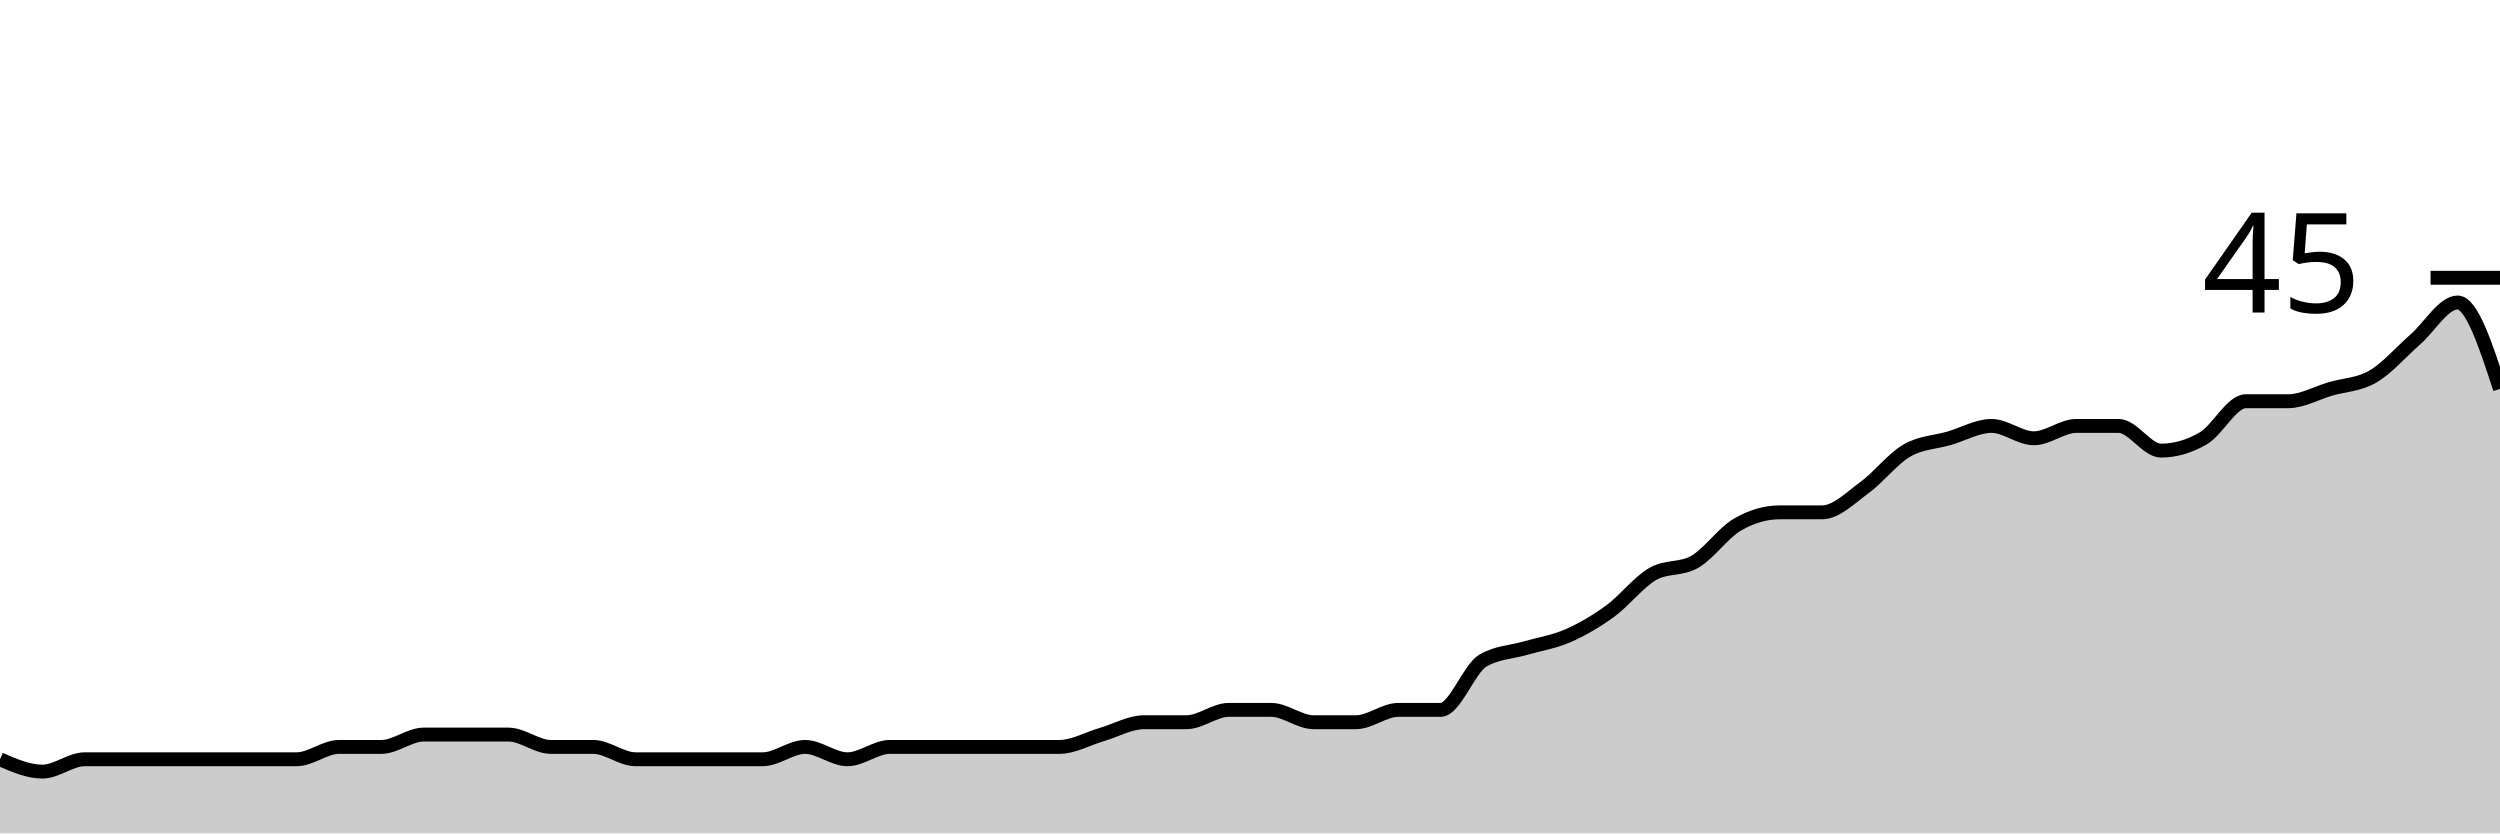
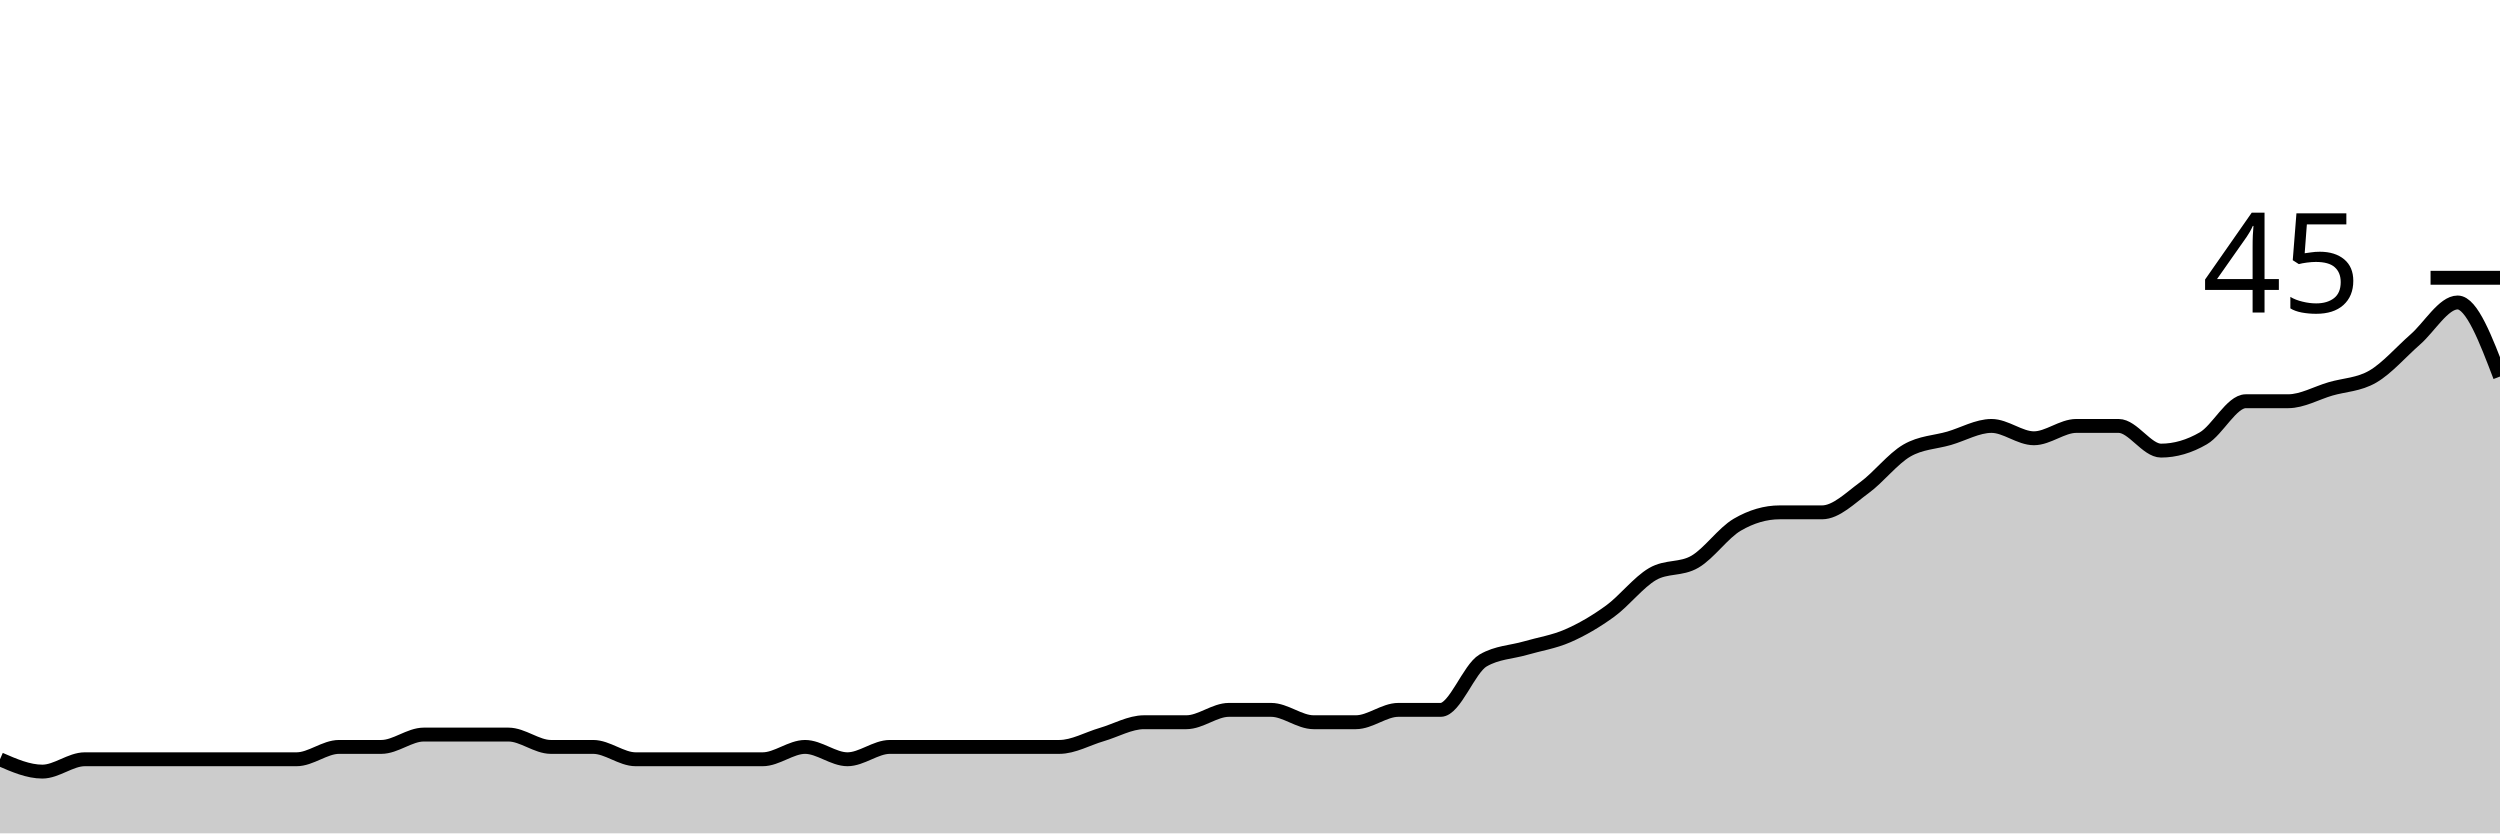
<svg xmlns="http://www.w3.org/2000/svg" viewBox="0 0 180 60">
  <g transform="translate(0,20)">
-     <path class="area" fill="rgba(0, 0, 0, 0.2)" d="M0,34.667C1.017,35.111,2.034,35.556,3.051,35.556C4.068,35.556,5.085,34.667,6.102,34.667C7.119,34.667,8.136,34.667,9.153,34.667C10.169,34.667,11.186,34.667,12.203,34.667C13.22,34.667,14.237,34.667,15.254,34.667C16.271,34.667,17.288,34.667,18.305,34.667C19.322,34.667,20.339,34.667,21.356,34.667C22.373,34.667,23.39,33.778,24.407,33.778C25.424,33.778,26.441,33.778,27.458,33.778C28.475,33.778,29.492,32.889,30.508,32.889C31.525,32.889,32.542,32.889,33.559,32.889C34.576,32.889,35.593,32.889,36.61,32.889C37.627,32.889,38.644,33.778,39.661,33.778C40.678,33.778,41.695,33.778,42.712,33.778C43.729,33.778,44.746,34.667,45.763,34.667C46.78,34.667,47.797,34.667,48.814,34.667C49.831,34.667,50.847,34.667,51.864,34.667C52.881,34.667,53.898,34.667,54.915,34.667C55.932,34.667,56.949,33.778,57.966,33.778C58.983,33.778,60,34.667,61.017,34.667C62.034,34.667,63.051,33.778,64.068,33.778C65.085,33.778,66.102,33.778,67.119,33.778C68.136,33.778,69.153,33.778,70.169,33.778C71.186,33.778,72.203,33.778,73.22,33.778C74.237,33.778,75.254,33.778,76.271,33.778C77.288,33.778,78.305,33.185,79.322,32.889C80.339,32.593,81.356,32,82.373,32C83.39,32,84.407,32,85.424,32C86.441,32,87.458,31.111,88.475,31.111C89.492,31.111,90.508,31.111,91.525,31.111C92.542,31.111,93.559,32,94.576,32C95.593,32,96.61,32,97.627,32C98.644,32,99.661,31.111,100.678,31.111C101.695,31.111,102.712,31.111,103.729,31.111C104.746,31.111,105.763,28.148,106.78,27.556C107.797,26.963,108.814,26.963,109.831,26.667C110.847,26.37,111.864,26.222,112.881,25.778C113.898,25.333,114.915,24.741,115.932,24C116.949,23.259,117.966,21.926,118.983,21.333C120,20.741,121.017,21.037,122.034,20.444C123.051,19.852,124.068,18.37,125.085,17.778C126.102,17.185,127.119,16.889,128.136,16.889C129.153,16.889,130.169,16.889,131.186,16.889C132.203,16.889,133.22,15.852,134.237,15.111C135.254,14.37,136.271,13.037,137.288,12.444C138.305,11.852,139.322,11.852,140.339,11.556C141.356,11.259,142.373,10.667,143.39,10.667C144.407,10.667,145.424,11.556,146.441,11.556C147.458,11.556,148.475,10.667,149.492,10.667C150.508,10.667,151.525,10.667,152.542,10.667C153.559,10.667,154.576,12.444,155.593,12.444C156.61,12.444,157.627,12.148,158.644,11.556C159.661,10.963,160.678,8.889,161.695,8.889C162.712,8.889,163.729,8.889,164.746,8.889C165.763,8.889,166.78,8.296,167.797,8C168.814,7.704,169.831,7.704,170.847,7.111C171.864,6.519,172.881,5.333,173.898,4.444C174.915,3.556,175.932,1.778,176.949,1.778C177.966,1.778,178.983,4.889,180,8L180,40C178.983,40,177.966,40,176.949,40C175.932,40,174.915,40,173.898,40C172.881,40,171.864,40,170.847,40C169.831,40,168.814,40,167.797,40C166.78,40,165.763,40,164.746,40C163.729,40,162.712,40,161.695,40C160.678,40,159.661,40,158.644,40C157.627,40,156.61,40,155.593,40C154.576,40,153.559,40,152.542,40C151.525,40,150.508,40,149.492,40C148.475,40,147.458,40,146.441,40C145.424,40,144.407,40,143.39,40C142.373,40,141.356,40,140.339,40C139.322,40,138.305,40,137.288,40C136.271,40,135.254,40,134.237,40C133.22,40,132.203,40,131.186,40C130.169,40,129.153,40,128.136,40C127.119,40,126.102,40,125.085,40C124.068,40,123.051,40,122.034,40C121.017,40,120,40,118.983,40C117.966,40,116.949,40,115.932,40C114.915,40,113.898,40,112.881,40C111.864,40,110.847,40,109.831,40C108.814,40,107.797,40,106.78,40C105.763,40,104.746,40,103.729,40C102.712,40,101.695,40,100.678,40C99.661,40,98.644,40,97.627,40C96.61,40,95.593,40,94.576,40C93.559,40,92.542,40,91.525,40C90.508,40,89.492,40,88.475,40C87.458,40,86.441,40,85.424,40C84.407,40,83.39,40,82.373,40C81.356,40,80.339,40,79.322,40C78.305,40,77.288,40,76.271,40C75.254,40,74.237,40,73.22,40C72.203,40,71.186,40,70.169,40C69.153,40,68.136,40,67.119,40C66.102,40,65.085,40,64.068,40C63.051,40,62.034,40,61.017,40C60,40,58.983,40,57.966,40C56.949,40,55.932,40,54.915,40C53.898,40,52.881,40,51.864,40C50.847,40,49.831,40,48.814,40C47.797,40,46.78,40,45.763,40C44.746,40,43.729,40,42.712,40C41.695,40,40.678,40,39.661,40C38.644,40,37.627,40,36.61,40C35.593,40,34.576,40,33.559,40C32.542,40,31.525,40,30.508,40C29.492,40,28.475,40,27.458,40C26.441,40,25.424,40,24.407,40C23.39,40,22.373,40,21.356,40C20.339,40,19.322,40,18.305,40C17.288,40,16.271,40,15.254,40C14.237,40,13.22,40,12.203,40C11.186,40,10.169,40,9.153,40C8.136,40,7.119,40,6.102,40C5.085,40,4.068,40,3.051,40C2.034,40,1.017,40,0,40Z" />
-     <path class="line" stroke="black" fill="none" d="M0,34.667C1.017,35.111,2.034,35.556,3.051,35.556C4.068,35.556,5.085,34.667,6.102,34.667C7.119,34.667,8.136,34.667,9.153,34.667C10.169,34.667,11.186,34.667,12.203,34.667C13.22,34.667,14.237,34.667,15.254,34.667C16.271,34.667,17.288,34.667,18.305,34.667C19.322,34.667,20.339,34.667,21.356,34.667C22.373,34.667,23.39,33.778,24.407,33.778C25.424,33.778,26.441,33.778,27.458,33.778C28.475,33.778,29.492,32.889,30.508,32.889C31.525,32.889,32.542,32.889,33.559,32.889C34.576,32.889,35.593,32.889,36.61,32.889C37.627,32.889,38.644,33.778,39.661,33.778C40.678,33.778,41.695,33.778,42.712,33.778C43.729,33.778,44.746,34.667,45.763,34.667C46.78,34.667,47.797,34.667,48.814,34.667C49.831,34.667,50.847,34.667,51.864,34.667C52.881,34.667,53.898,34.667,54.915,34.667C55.932,34.667,56.949,33.778,57.966,33.778C58.983,33.778,60,34.667,61.017,34.667C62.034,34.667,63.051,33.778,64.068,33.778C65.085,33.778,66.102,33.778,67.119,33.778C68.136,33.778,69.153,33.778,70.169,33.778C71.186,33.778,72.203,33.778,73.22,33.778C74.237,33.778,75.254,33.778,76.271,33.778C77.288,33.778,78.305,33.185,79.322,32.889C80.339,32.593,81.356,32,82.373,32C83.39,32,84.407,32,85.424,32C86.441,32,87.458,31.111,88.475,31.111C89.492,31.111,90.508,31.111,91.525,31.111C92.542,31.111,93.559,32,94.576,32C95.593,32,96.61,32,97.627,32C98.644,32,99.661,31.111,100.678,31.111C101.695,31.111,102.712,31.111,103.729,31.111C104.746,31.111,105.763,28.148,106.78,27.556C107.797,26.963,108.814,26.963,109.831,26.667C110.847,26.37,111.864,26.222,112.881,25.778C113.898,25.333,114.915,24.741,115.932,24C116.949,23.259,117.966,21.926,118.983,21.333C120,20.741,121.017,21.037,122.034,20.444C123.051,19.852,124.068,18.37,125.085,17.778C126.102,17.185,127.119,16.889,128.136,16.889C129.153,16.889,130.169,16.889,131.186,16.889C132.203,16.889,133.22,15.852,134.237,15.111C135.254,14.37,136.271,13.037,137.288,12.444C138.305,11.852,139.322,11.852,140.339,11.556C141.356,11.259,142.373,10.667,143.39,10.667C144.407,10.667,145.424,11.556,146.441,11.556C147.458,11.556,148.475,10.667,149.492,10.667C150.508,10.667,151.525,10.667,152.542,10.667C153.559,10.667,154.576,12.444,155.593,12.444C156.61,12.444,157.627,12.148,158.644,11.556C159.661,10.963,160.678,8.889,161.695,8.889C162.712,8.889,163.729,8.889,164.746,8.889C165.763,8.889,166.78,8.296,167.797,8C168.814,7.704,169.831,7.704,170.847,7.111C171.864,6.519,172.881,5.333,173.898,4.444C174.915,3.556,175.932,1.778,176.949,1.778C177.966,1.778,178.983,4.889,180,8" />
+     <path class="area" fill="rgba(0, 0, 0, 0.2)" d="M0,34.667C1.017,35.111,2.034,35.556,3.051,35.556C4.068,35.556,5.085,34.667,6.102,34.667C7.119,34.667,8.136,34.667,9.153,34.667C10.169,34.667,11.186,34.667,12.203,34.667C13.22,34.667,14.237,34.667,15.254,34.667C16.271,34.667,17.288,34.667,18.305,34.667C19.322,34.667,20.339,34.667,21.356,34.667C22.373,34.667,23.39,33.778,24.407,33.778C25.424,33.778,26.441,33.778,27.458,33.778C28.475,33.778,29.492,32.889,30.508,32.889C31.525,32.889,32.542,32.889,33.559,32.889C34.576,32.889,35.593,32.889,36.61,32.889C37.627,32.889,38.644,33.778,39.661,33.778C40.678,33.778,41.695,33.778,42.712,33.778C43.729,33.778,44.746,34.667,45.763,34.667C46.78,34.667,47.797,34.667,48.814,34.667C49.831,34.667,50.847,34.667,51.864,34.667C52.881,34.667,53.898,34.667,54.915,34.667C55.932,34.667,56.949,33.778,57.966,33.778C58.983,33.778,60,34.667,61.017,34.667C62.034,34.667,63.051,33.778,64.068,33.778C65.085,33.778,66.102,33.778,67.119,33.778C68.136,33.778,69.153,33.778,70.169,33.778C71.186,33.778,72.203,33.778,73.22,33.778C74.237,33.778,75.254,33.778,76.271,33.778C77.288,33.778,78.305,33.185,79.322,32.889C80.339,32.593,81.356,32,82.373,32C83.39,32,84.407,32,85.424,32C86.441,32,87.458,31.111,88.475,31.111C89.492,31.111,90.508,31.111,91.525,31.111C92.542,31.111,93.559,32,94.576,32C95.593,32,96.61,32,97.627,32C98.644,32,99.661,31.111,100.678,31.111C101.695,31.111,102.712,31.111,103.729,31.111C104.746,31.111,105.763,28.148,106.78,27.556C107.797,26.963,108.814,26.963,109.831,26.667C110.847,26.37,111.864,26.222,112.881,25.778C113.898,25.333,114.915,24.741,115.932,24C116.949,23.259,117.966,21.926,118.983,21.333C120,20.741,121.017,21.037,122.034,20.444C123.051,19.852,124.068,18.37,125.085,17.778C126.102,17.185,127.119,16.889,128.136,16.889C129.153,16.889,130.169,16.889,131.186,16.889C132.203,16.889,133.22,15.852,134.237,15.111C135.254,14.37,136.271,13.037,137.288,12.444C138.305,11.852,139.322,11.852,140.339,11.556C141.356,11.259,142.373,10.667,143.39,10.667C144.407,10.667,145.424,11.556,146.441,11.556C147.458,11.556,148.475,10.667,149.492,10.667C150.508,10.667,151.525,10.667,152.542,10.667C153.559,10.667,154.576,12.444,155.593,12.444C156.61,12.444,157.627,12.148,158.644,11.556C159.661,10.963,160.678,8.889,161.695,8.889C162.712,8.889,163.729,8.889,164.746,8.889C165.763,8.889,166.78,8.296,167.797,8C168.814,7.704,169.831,7.704,170.847,7.111C171.864,6.519,172.881,5.333,173.898,4.444C174.915,3.556,175.932,1.778,176.949,1.778C177.966,1.778,178.983,4.444,180,7.111L180,40C178.983,40,177.966,40,176.949,40C175.932,40,174.915,40,173.898,40C172.881,40,171.864,40,170.847,40C169.831,40,168.814,40,167.797,40C166.78,40,165.763,40,164.746,40C163.729,40,162.712,40,161.695,40C160.678,40,159.661,40,158.644,40C157.627,40,156.61,40,155.593,40C154.576,40,153.559,40,152.542,40C151.525,40,150.508,40,149.492,40C148.475,40,147.458,40,146.441,40C145.424,40,144.407,40,143.39,40C142.373,40,141.356,40,140.339,40C139.322,40,138.305,40,137.288,40C136.271,40,135.254,40,134.237,40C133.22,40,132.203,40,131.186,40C130.169,40,129.153,40,128.136,40C127.119,40,126.102,40,125.085,40C124.068,40,123.051,40,122.034,40C121.017,40,120,40,118.983,40C117.966,40,116.949,40,115.932,40C114.915,40,113.898,40,112.881,40C111.864,40,110.847,40,109.831,40C108.814,40,107.797,40,106.78,40C105.763,40,104.746,40,103.729,40C102.712,40,101.695,40,100.678,40C99.661,40,98.644,40,97.627,40C96.61,40,95.593,40,94.576,40C93.559,40,92.542,40,91.525,40C90.508,40,89.492,40,88.475,40C87.458,40,86.441,40,85.424,40C84.407,40,83.39,40,82.373,40C81.356,40,80.339,40,79.322,40C78.305,40,77.288,40,76.271,40C75.254,40,74.237,40,73.22,40C72.203,40,71.186,40,70.169,40C69.153,40,68.136,40,67.119,40C66.102,40,65.085,40,64.068,40C63.051,40,62.034,40,61.017,40C60,40,58.983,40,57.966,40C56.949,40,55.932,40,54.915,40C53.898,40,52.881,40,51.864,40C50.847,40,49.831,40,48.814,40C47.797,40,46.78,40,45.763,40C44.746,40,43.729,40,42.712,40C41.695,40,40.678,40,39.661,40C38.644,40,37.627,40,36.61,40C35.593,40,34.576,40,33.559,40C32.542,40,31.525,40,30.508,40C29.492,40,28.475,40,27.458,40C26.441,40,25.424,40,24.407,40C23.39,40,22.373,40,21.356,40C20.339,40,19.322,40,18.305,40C17.288,40,16.271,40,15.254,40C14.237,40,13.22,40,12.203,40C11.186,40,10.169,40,9.153,40C8.136,40,7.119,40,6.102,40C5.085,40,4.068,40,3.051,40C2.034,40,1.017,40,0,40Z" />
+     <path class="line" stroke="black" fill="none" d="M0,34.667C1.017,35.111,2.034,35.556,3.051,35.556C4.068,35.556,5.085,34.667,6.102,34.667C7.119,34.667,8.136,34.667,9.153,34.667C10.169,34.667,11.186,34.667,12.203,34.667C13.22,34.667,14.237,34.667,15.254,34.667C16.271,34.667,17.288,34.667,18.305,34.667C19.322,34.667,20.339,34.667,21.356,34.667C22.373,34.667,23.39,33.778,24.407,33.778C25.424,33.778,26.441,33.778,27.458,33.778C28.475,33.778,29.492,32.889,30.508,32.889C31.525,32.889,32.542,32.889,33.559,32.889C34.576,32.889,35.593,32.889,36.61,32.889C37.627,32.889,38.644,33.778,39.661,33.778C40.678,33.778,41.695,33.778,42.712,33.778C43.729,33.778,44.746,34.667,45.763,34.667C46.78,34.667,47.797,34.667,48.814,34.667C49.831,34.667,50.847,34.667,51.864,34.667C52.881,34.667,53.898,34.667,54.915,34.667C55.932,34.667,56.949,33.778,57.966,33.778C58.983,33.778,60,34.667,61.017,34.667C62.034,34.667,63.051,33.778,64.068,33.778C65.085,33.778,66.102,33.778,67.119,33.778C68.136,33.778,69.153,33.778,70.169,33.778C71.186,33.778,72.203,33.778,73.22,33.778C74.237,33.778,75.254,33.778,76.271,33.778C77.288,33.778,78.305,33.185,79.322,32.889C80.339,32.593,81.356,32,82.373,32C83.39,32,84.407,32,85.424,32C86.441,32,87.458,31.111,88.475,31.111C89.492,31.111,90.508,31.111,91.525,31.111C92.542,31.111,93.559,32,94.576,32C95.593,32,96.61,32,97.627,32C98.644,32,99.661,31.111,100.678,31.111C101.695,31.111,102.712,31.111,103.729,31.111C104.746,31.111,105.763,28.148,106.78,27.556C107.797,26.963,108.814,26.963,109.831,26.667C110.847,26.37,111.864,26.222,112.881,25.778C113.898,25.333,114.915,24.741,115.932,24C116.949,23.259,117.966,21.926,118.983,21.333C120,20.741,121.017,21.037,122.034,20.444C123.051,19.852,124.068,18.37,125.085,17.778C126.102,17.185,127.119,16.889,128.136,16.889C129.153,16.889,130.169,16.889,131.186,16.889C132.203,16.889,133.22,15.852,134.237,15.111C135.254,14.37,136.271,13.037,137.288,12.444C138.305,11.852,139.322,11.852,140.339,11.556C141.356,11.259,142.373,10.667,143.39,10.667C144.407,10.667,145.424,11.556,146.441,11.556C147.458,11.556,148.475,10.667,149.492,10.667C150.508,10.667,151.525,10.667,152.542,10.667C153.559,10.667,154.576,12.444,155.593,12.444C156.61,12.444,157.627,12.148,158.644,11.556C159.661,10.963,160.678,8.889,161.695,8.889C162.712,8.889,163.729,8.889,164.746,8.889C165.763,8.889,166.78,8.296,167.797,8C168.814,7.704,169.831,7.704,170.847,7.111C171.864,6.519,172.881,5.333,173.898,4.444C174.915,3.556,175.932,1.778,176.949,1.778C177.966,1.778,178.983,4.444,180,7.111" />
    <path class="axis-ceiling" stroke-width="1" stroke="black" fill="none" d="M175,0L180,0" />
    <text class="axis-ceiling-label" font-family="sans-serif" text-anchor="end" font-size="10px" x="170" y="2.5">45</text>
  </g>
</svg>
